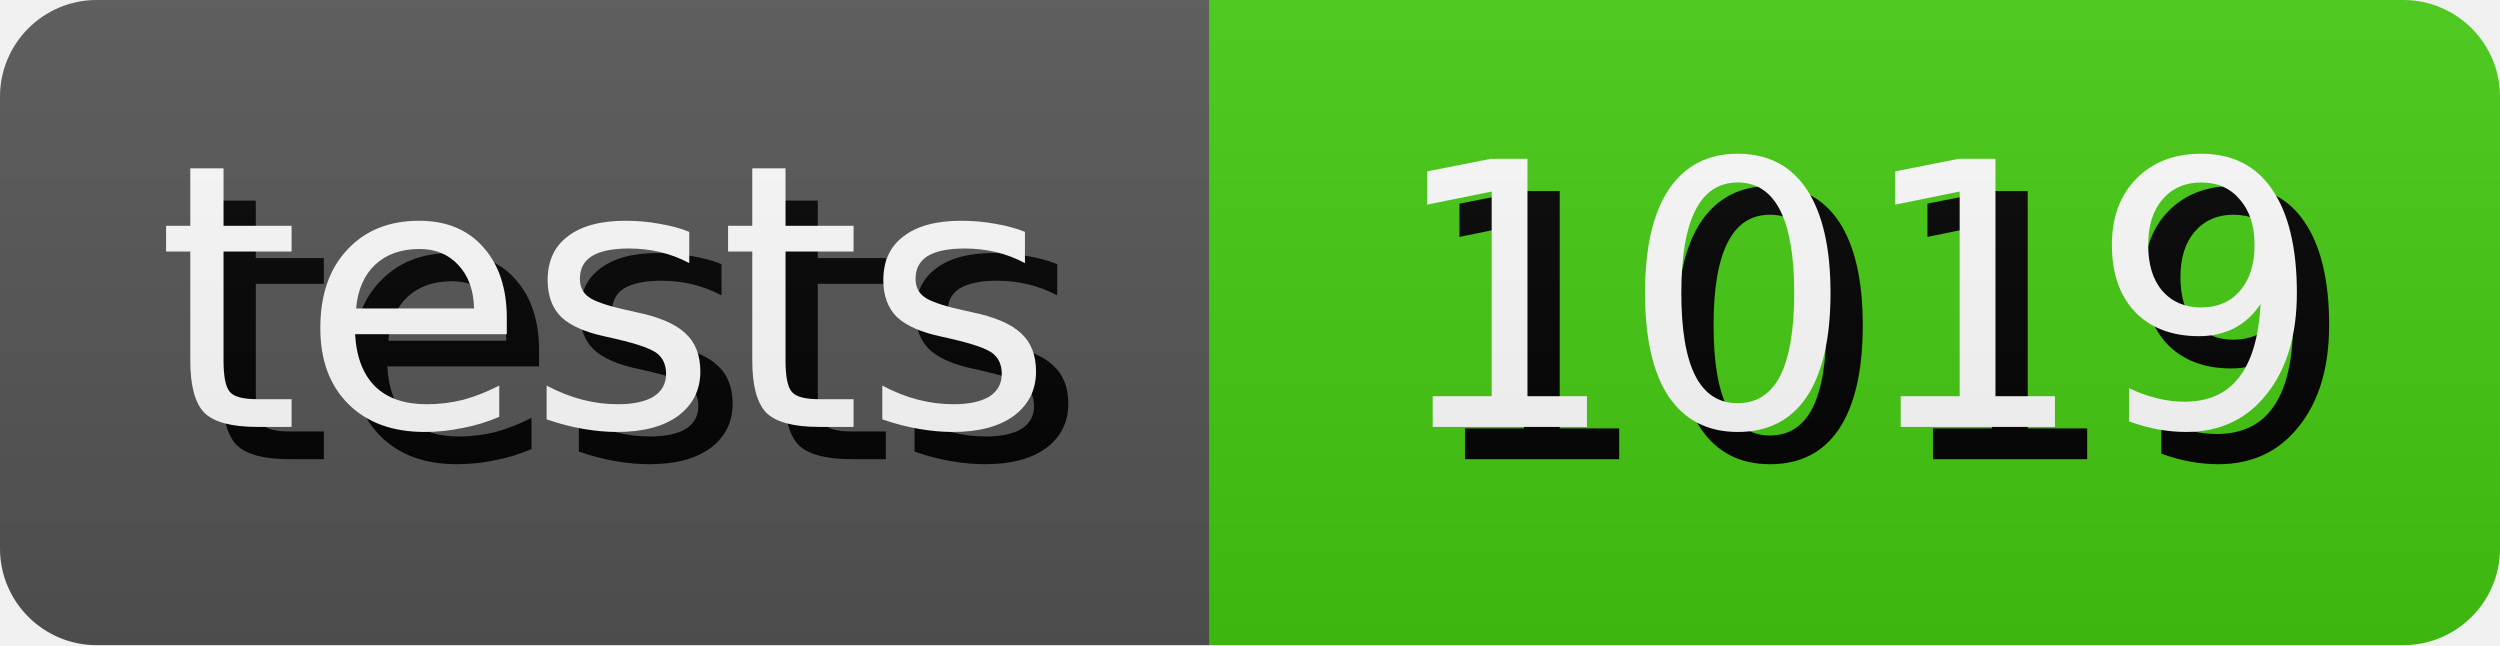
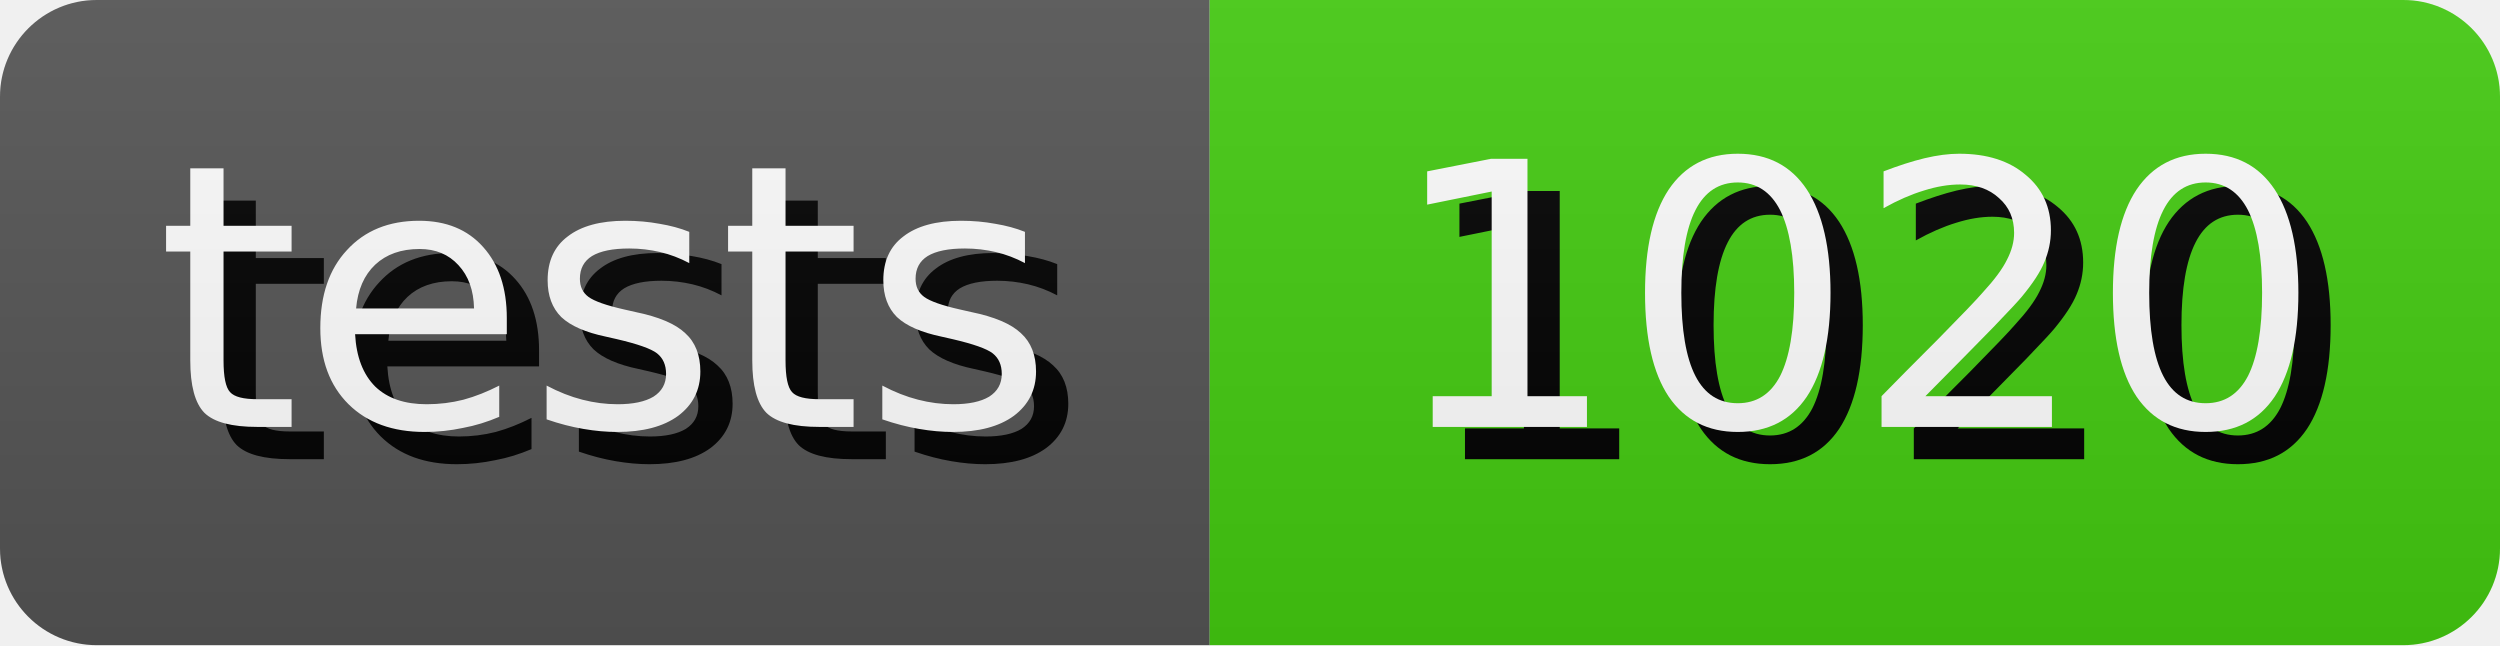
- <svg xmlns="http://www.w3.org/2000/svg" width="77.5" height="20" role="img" aria-label="tests: 1019">
+ <svg xmlns="http://www.w3.org/2000/svg" width="77.5" height="20" role="img" aria-label="tests: 1020">
  <style>
        rect {
            height: 20px;
        }

        text {
            text-rendering: geometricPrecision;
            dominant-baseline: middle;
            text-anchor: middle;
            font-family: Verdana,Geneva,DejaVu Sans,sans-serif;
            font-size: 11.4px;
            fill: #fff;
        }

        .shadow {
            transform: translate(1px, 1px);
            fill: #010101;
        }
    </style>
  <linearGradient id="s" x2="0" y2="100%">
    <stop offset="0" stop-color="#bbb" stop-opacity=".1" />
    <stop offset="1" stop-opacity=".1" />
  </linearGradient>
  <clipPath id="r">
    <rect width="100%" rx="3" fill="#fff" />
  </clipPath>
  <g clip-path="url(#r)">
    <g>
      <rect width="37.5" fill="#555" />
      <text x="18.75" y="10.0" class="shadow">tests</text>
      <text x="18.75" y="10.0">tests</text>
    </g>
    <g transform="translate(37.5 0)">
      <rect width="40.0" fill="#4c1" />
-       <text x="20.0" y="10.0" class="shadow">1019</text>
-       <text x="20.0" y="10.0">1019</text>
+       <text x="20.0" y="10.0" class="shadow">1020</text>
+       <text x="20.0" y="10.0">1020</text>
    </g>
    <rect width="100%" height="100%" fill="url(#s)" />
  </g>
</svg>
